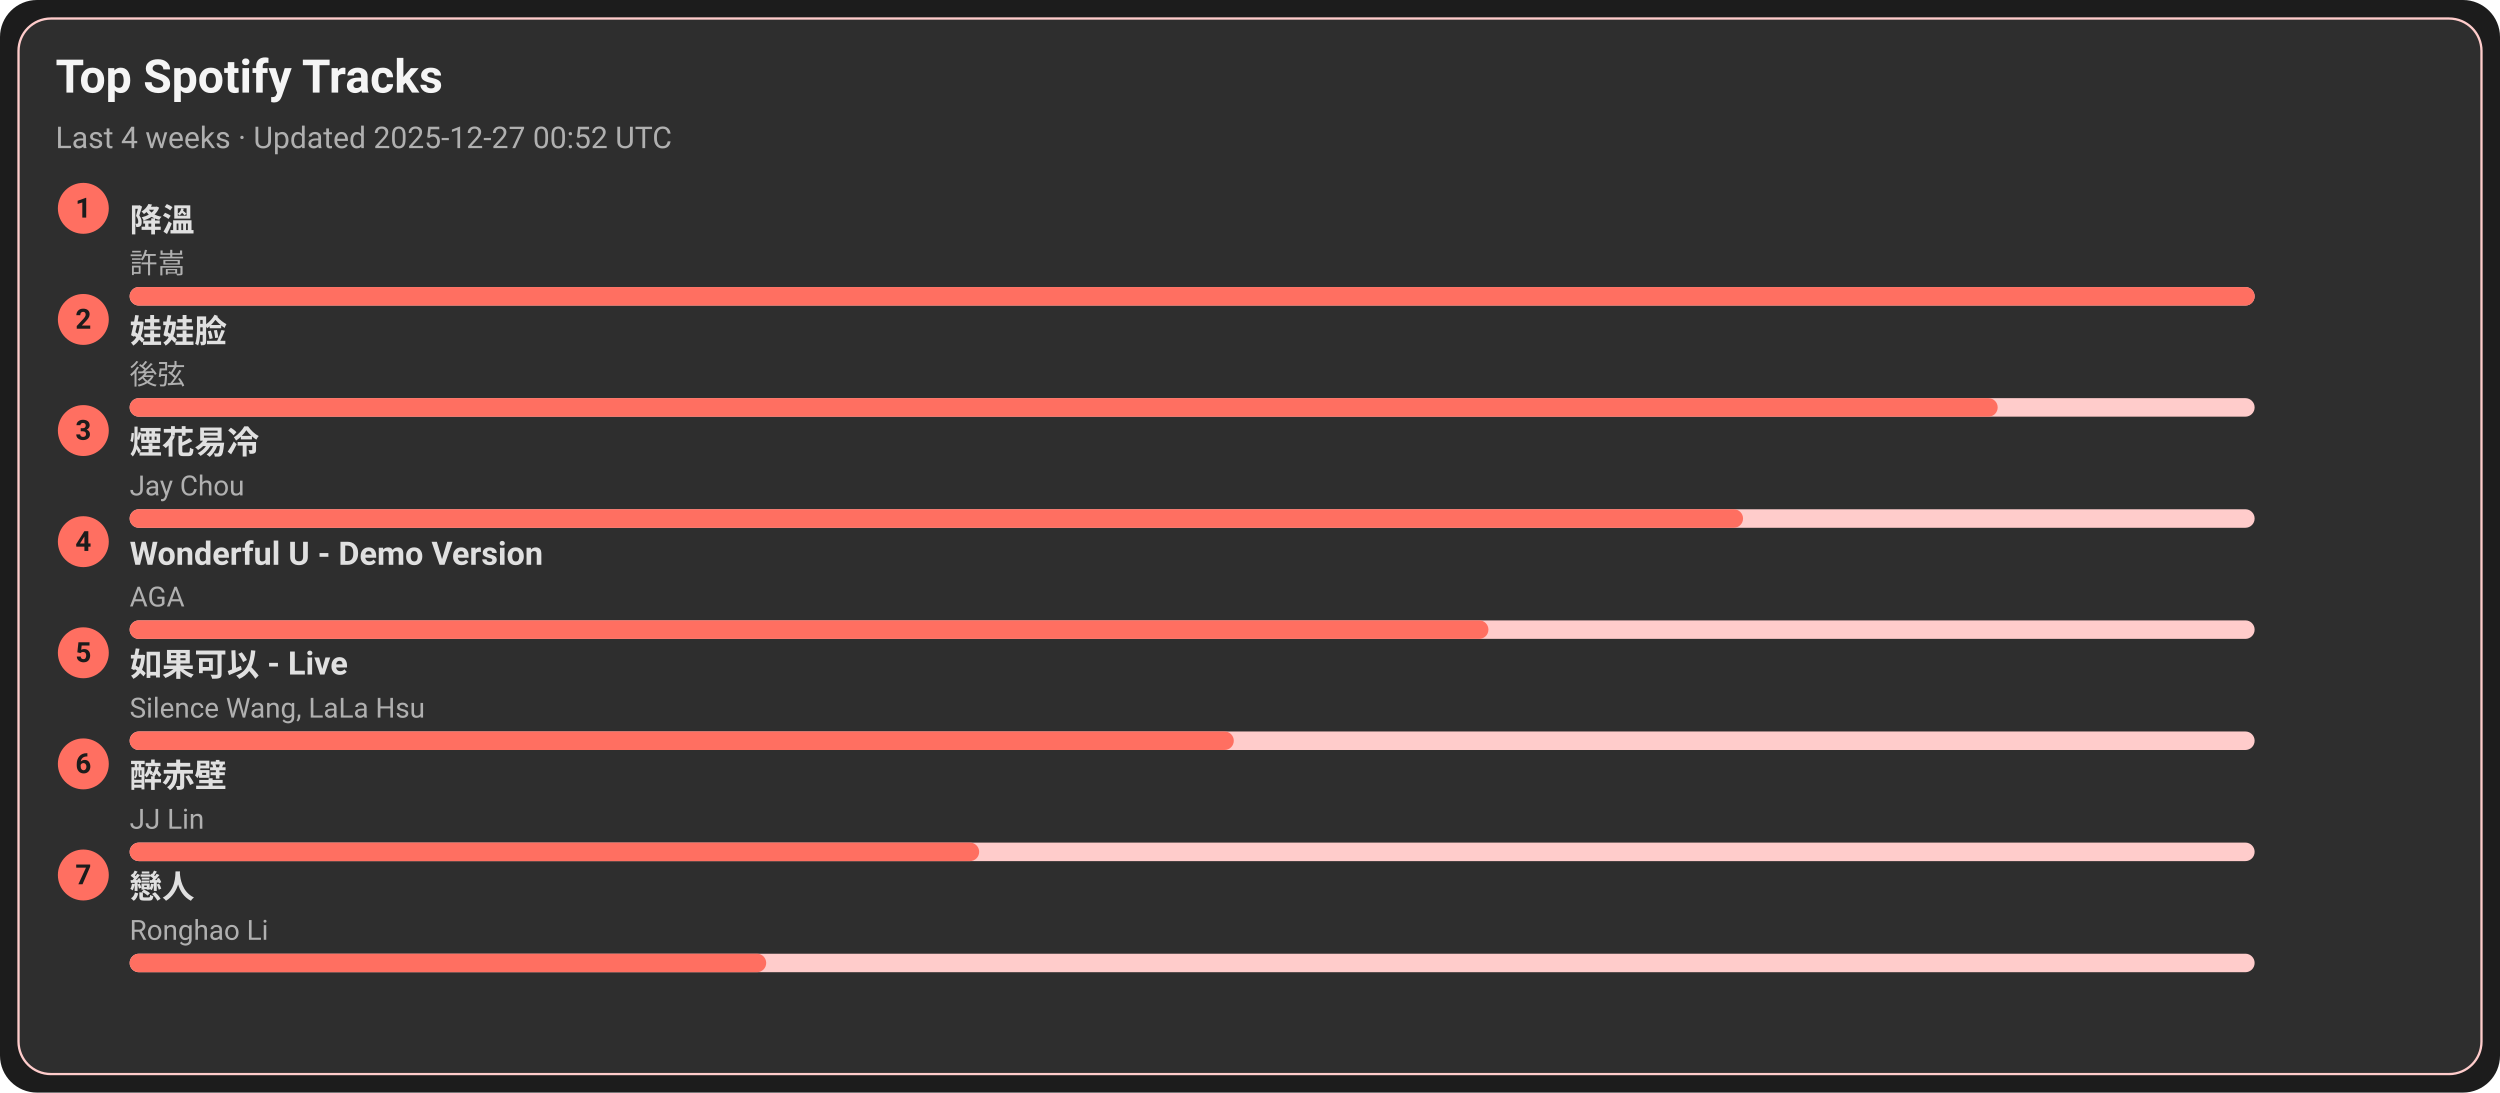
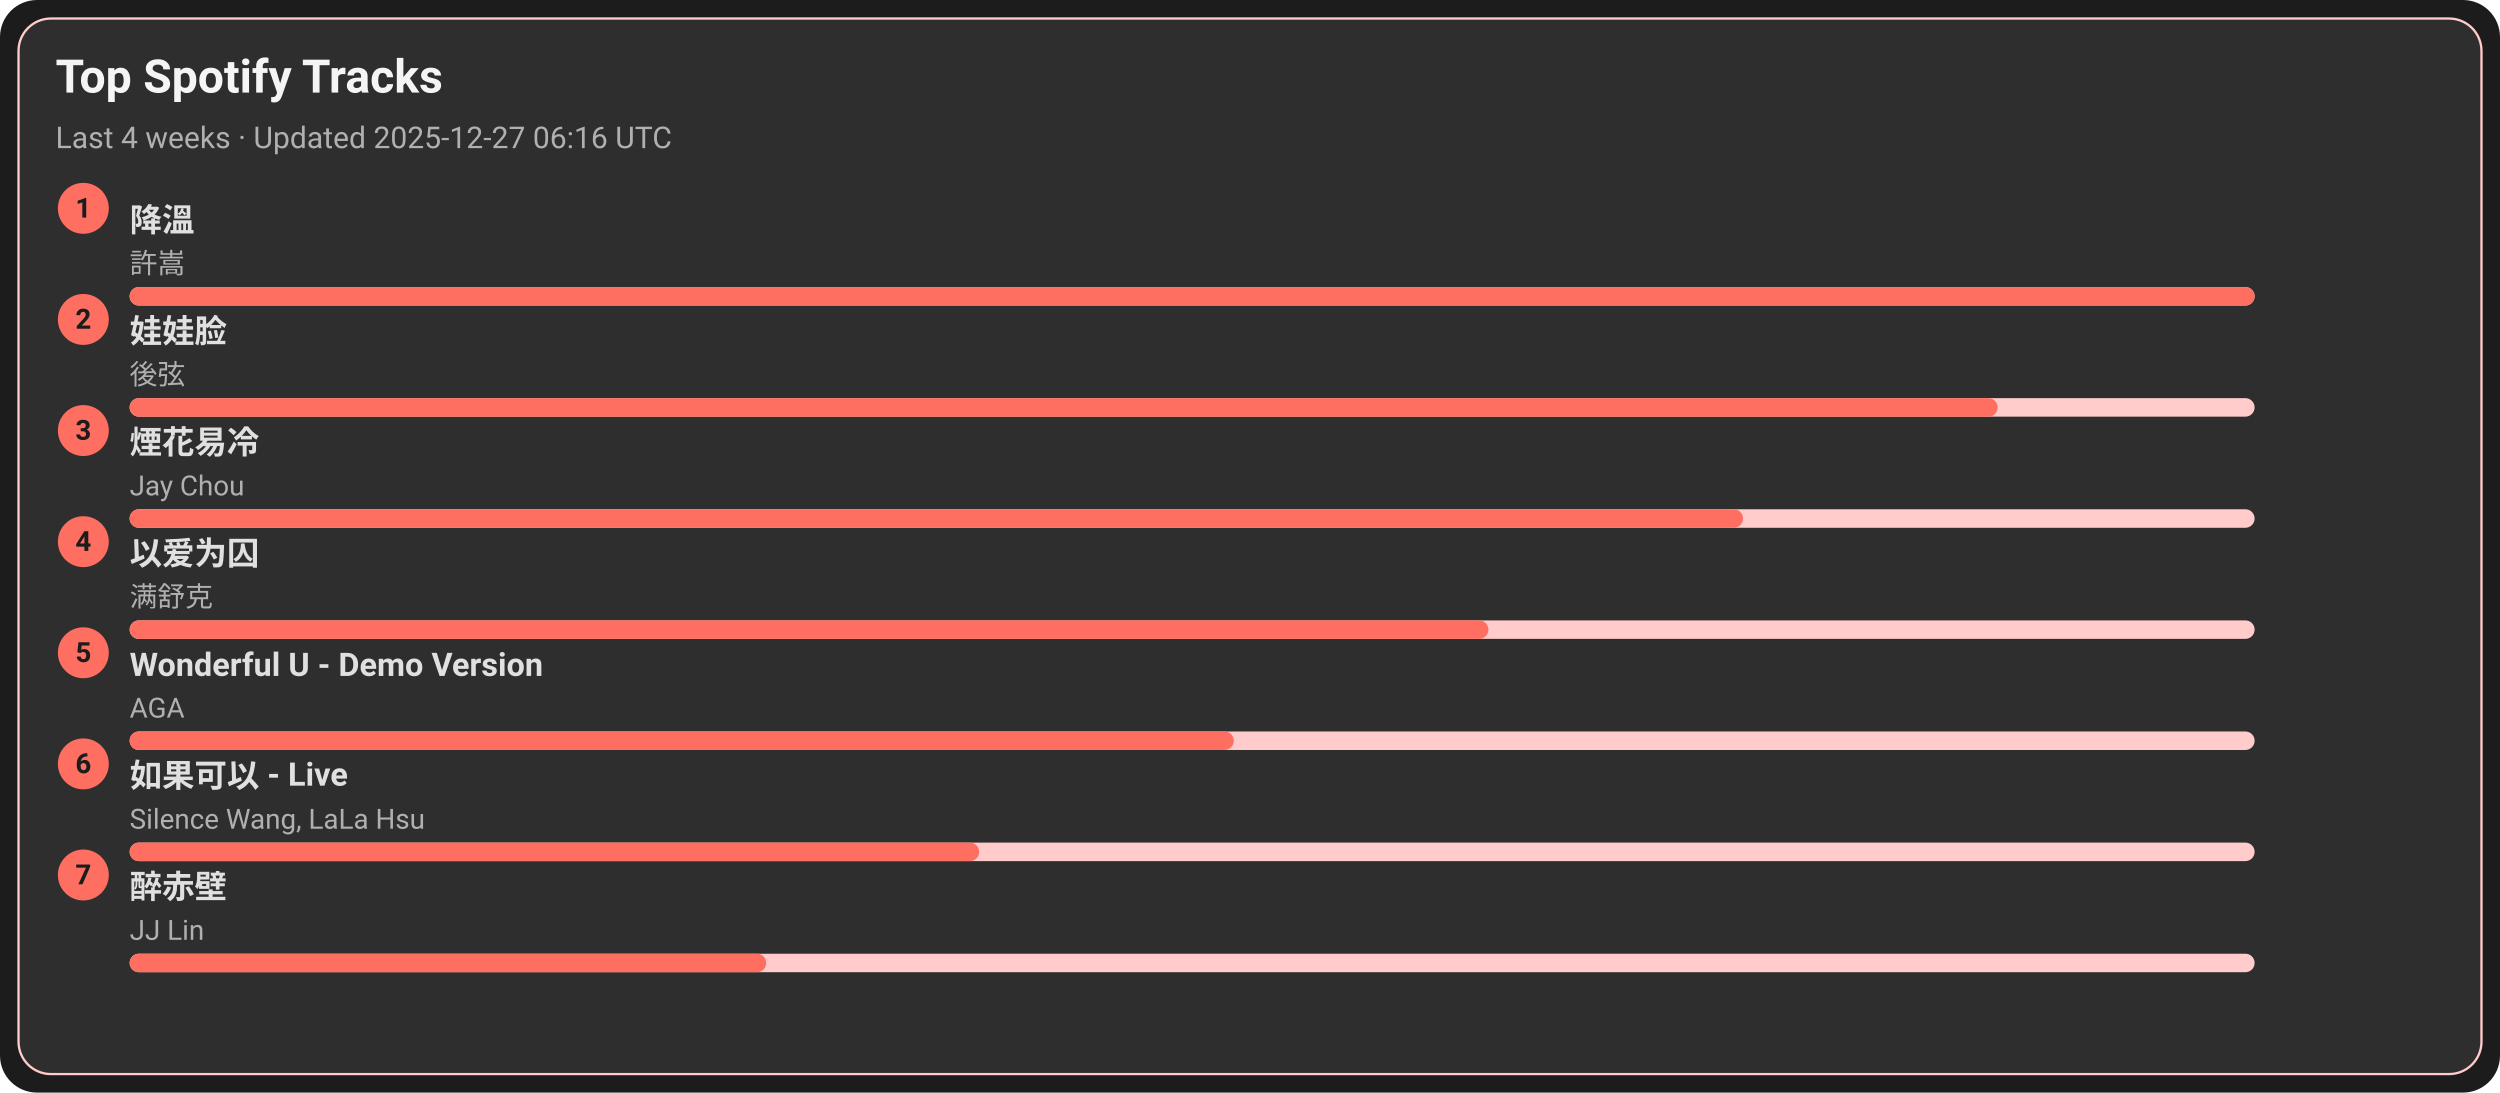
<svg xmlns="http://www.w3.org/2000/svg" width="1080" height="472" viewBox="0 0 1080 472">
  <style>text{font-family:-apple-system,BlinkMacSystemFont,Segoe UI,Roboto,Ubuntu,Helvetica Neue,Arial,Noto Sans,sans-serif}</style>
  <rect width="1080" height="472" rx="16" fill="#1c1c1c" />
  <rect x="8" y="8" width="1064" height="456" rx="14" fill="#2e2e2e" stroke="#ffcccb" />
  <text x="24" y="40" font-size="20" fill="#f5f5f5" font-weight="600">Top Spotify Tracks</text>
-   <text x="24" y="64" font-size="13" fill="#b0b0b0">Last 4 weeks · Updated 2025-12-27 00:52 UTC</text>
+   <text x="24" y="64" font-size="13" fill="#b0b0b0">Last 4 weeks · Updated 2025-12-27 06:16 UTC</text>
  <circle cx="36" cy="90" r="11" fill="#ff6f61" />
  <text x="36" y="94" text-anchor="middle" font-size="12" fill="#1c1c1c" font-weight="700">1</text>
  <a href="https://open.spotify.com/track/2q9uhrOfyOnBa3oWR1PfYT" target="_blank" rel="noopener noreferrer">
    <text x="56" y="100" font-size="14" fill="#e0e0e0" font-weight="600">降溫</text>
  </a>
  <text x="56" y="118" font-size="12" fill="#b0b0b0">許嵩</text>
  <rect x="56" y="124" width="918" height="8" rx="4" fill="#ffcccb" />
  <rect x="56" y="124" width="918" height="8" rx="4" fill="#ff6f61" />
  <circle cx="36" cy="138" r="11" fill="#ff6f61" />
  <text x="36" y="142" text-anchor="middle" font-size="12" fill="#1c1c1c" font-weight="700">2</text>
  <a href="https://open.spotify.com/track/08ouEICweFmqfgPJnRIQkE" target="_blank" rel="noopener noreferrer">
    <text x="56" y="148" font-size="14" fill="#e0e0e0" font-weight="600">娃娃脸</text>
  </a>
  <text x="56" y="166" font-size="12" fill="#b0b0b0">後弦</text>
  <rect x="56" y="172" width="918" height="8" rx="4" fill="#ffcccb" />
  <rect x="56" y="172" width="807" height="8" rx="4" fill="#ff6f61" />
  <circle cx="36" cy="186" r="11" fill="#ff6f61" />
  <text x="36" y="190" text-anchor="middle" font-size="12" fill="#1c1c1c" font-weight="700">3</text>
  <a href="https://open.spotify.com/track/24beWW0pQCJEF3IVSpIryu" target="_blank" rel="noopener noreferrer">
    <text x="56" y="196" font-size="14" fill="#e0e0e0" font-weight="600">煙花易冷</text>
  </a>
  <text x="56" y="214" font-size="12" fill="#b0b0b0">Jay Chou</text>
  <rect x="56" y="220" width="918" height="8" rx="4" fill="#ffcccb" />
  <rect x="56" y="220" width="697" height="8" rx="4" fill="#ff6f61" />
  <circle cx="36" cy="234" r="11" fill="#ff6f61" />
  <text x="36" y="238" text-anchor="middle" font-size="12" fill="#1c1c1c" font-weight="700">4</text>
-   <a href="https://open.spotify.com/track/2eSNpIOFoi1Q8wxw6CycXJ" target="_blank" rel="noopener noreferrer">
-     <text x="56" y="244" font-size="14" fill="#e0e0e0" font-weight="600">Wonderful U - Demo Version</text>
+   <a href="https://open.spotify.com/track/0RW2LEfGQK5BaIho6sSLqf" target="_blank" rel="noopener noreferrer">
+     <text x="56" y="244" font-size="14" fill="#e0e0e0" font-weight="600">以爱为囚</text>
  </a>
-   <text x="56" y="262" font-size="12" fill="#b0b0b0">AGA</text>
+   <text x="56" y="262" font-size="12" fill="#b0b0b0">满舒克</text>
  <rect x="56" y="268" width="918" height="8" rx="4" fill="#ffcccb" />
  <rect x="56" y="268" width="587" height="8" rx="4" fill="#ff6f61" />
  <circle cx="36" cy="282" r="11" fill="#ff6f61" />
  <text x="36" y="286" text-anchor="middle" font-size="12" fill="#1c1c1c" font-weight="700">5</text>
-   <a href="https://open.spotify.com/track/6IF65dJzfmPcX7jwDegwoo" target="_blank" rel="noopener noreferrer">
-     <text x="56" y="292" font-size="14" fill="#e0e0e0" font-weight="600">如果可以 - Live</text>
+   <a href="https://open.spotify.com/track/2eSNpIOFoi1Q8wxw6CycXJ" target="_blank" rel="noopener noreferrer">
+     <text x="56" y="292" font-size="14" fill="#e0e0e0" font-weight="600">Wonderful U - Demo Version</text>
  </a>
-   <text x="56" y="310" font-size="12" fill="#b0b0b0">Silence Wang, LaLa Hsu</text>
+   <text x="56" y="310" font-size="12" fill="#b0b0b0">AGA</text>
  <rect x="56" y="316" width="918" height="8" rx="4" fill="#ffcccb" />
  <rect x="56" y="316" width="477" height="8" rx="4" fill="#ff6f61" />
  <circle cx="36" cy="330" r="11" fill="#ff6f61" />
  <text x="36" y="334" text-anchor="middle" font-size="12" fill="#1c1c1c" font-weight="700">6</text>
-   <a href="https://open.spotify.com/track/69lAYqbyHL1A0gctdLd9WV" target="_blank" rel="noopener noreferrer">
-     <text x="56" y="340" font-size="14" fill="#e0e0e0" font-weight="600">醉赤壁</text>
+   <a href="https://open.spotify.com/track/6IF65dJzfmPcX7jwDegwoo" target="_blank" rel="noopener noreferrer">
+     <text x="56" y="340" font-size="14" fill="#e0e0e0" font-weight="600">如果可以 - Live</text>
  </a>
-   <text x="56" y="358" font-size="12" fill="#b0b0b0">JJ Lin</text>
+   <text x="56" y="358" font-size="12" fill="#b0b0b0">Silence Wang, LaLa Hsu</text>
  <rect x="56" y="364" width="918" height="8" rx="4" fill="#ffcccb" />
  <rect x="56" y="364" width="367" height="8" rx="4" fill="#ff6f61" />
  <circle cx="36" cy="378" r="11" fill="#ff6f61" />
  <text x="36" y="382" text-anchor="middle" font-size="12" fill="#1c1c1c" font-weight="700">7</text>
-   <a href="https://open.spotify.com/track/3eDz7gA410uim6ydVqqjyR" target="_blank" rel="noopener noreferrer">
-     <text x="56" y="388" font-size="14" fill="#e0e0e0" font-weight="600">戀人</text>
+   <a href="https://open.spotify.com/track/69lAYqbyHL1A0gctdLd9WV" target="_blank" rel="noopener noreferrer">
+     <text x="56" y="388" font-size="14" fill="#e0e0e0" font-weight="600">醉赤壁</text>
  </a>
-   <text x="56" y="406" font-size="12" fill="#b0b0b0">Ronghao Li</text>
+   <text x="56" y="406" font-size="12" fill="#b0b0b0">JJ Lin</text>
  <rect x="56" y="412" width="918" height="8" rx="4" fill="#ffcccb" />
  <rect x="56" y="412" width="275" height="8" rx="4" fill="#ff6f61" />
</svg>
